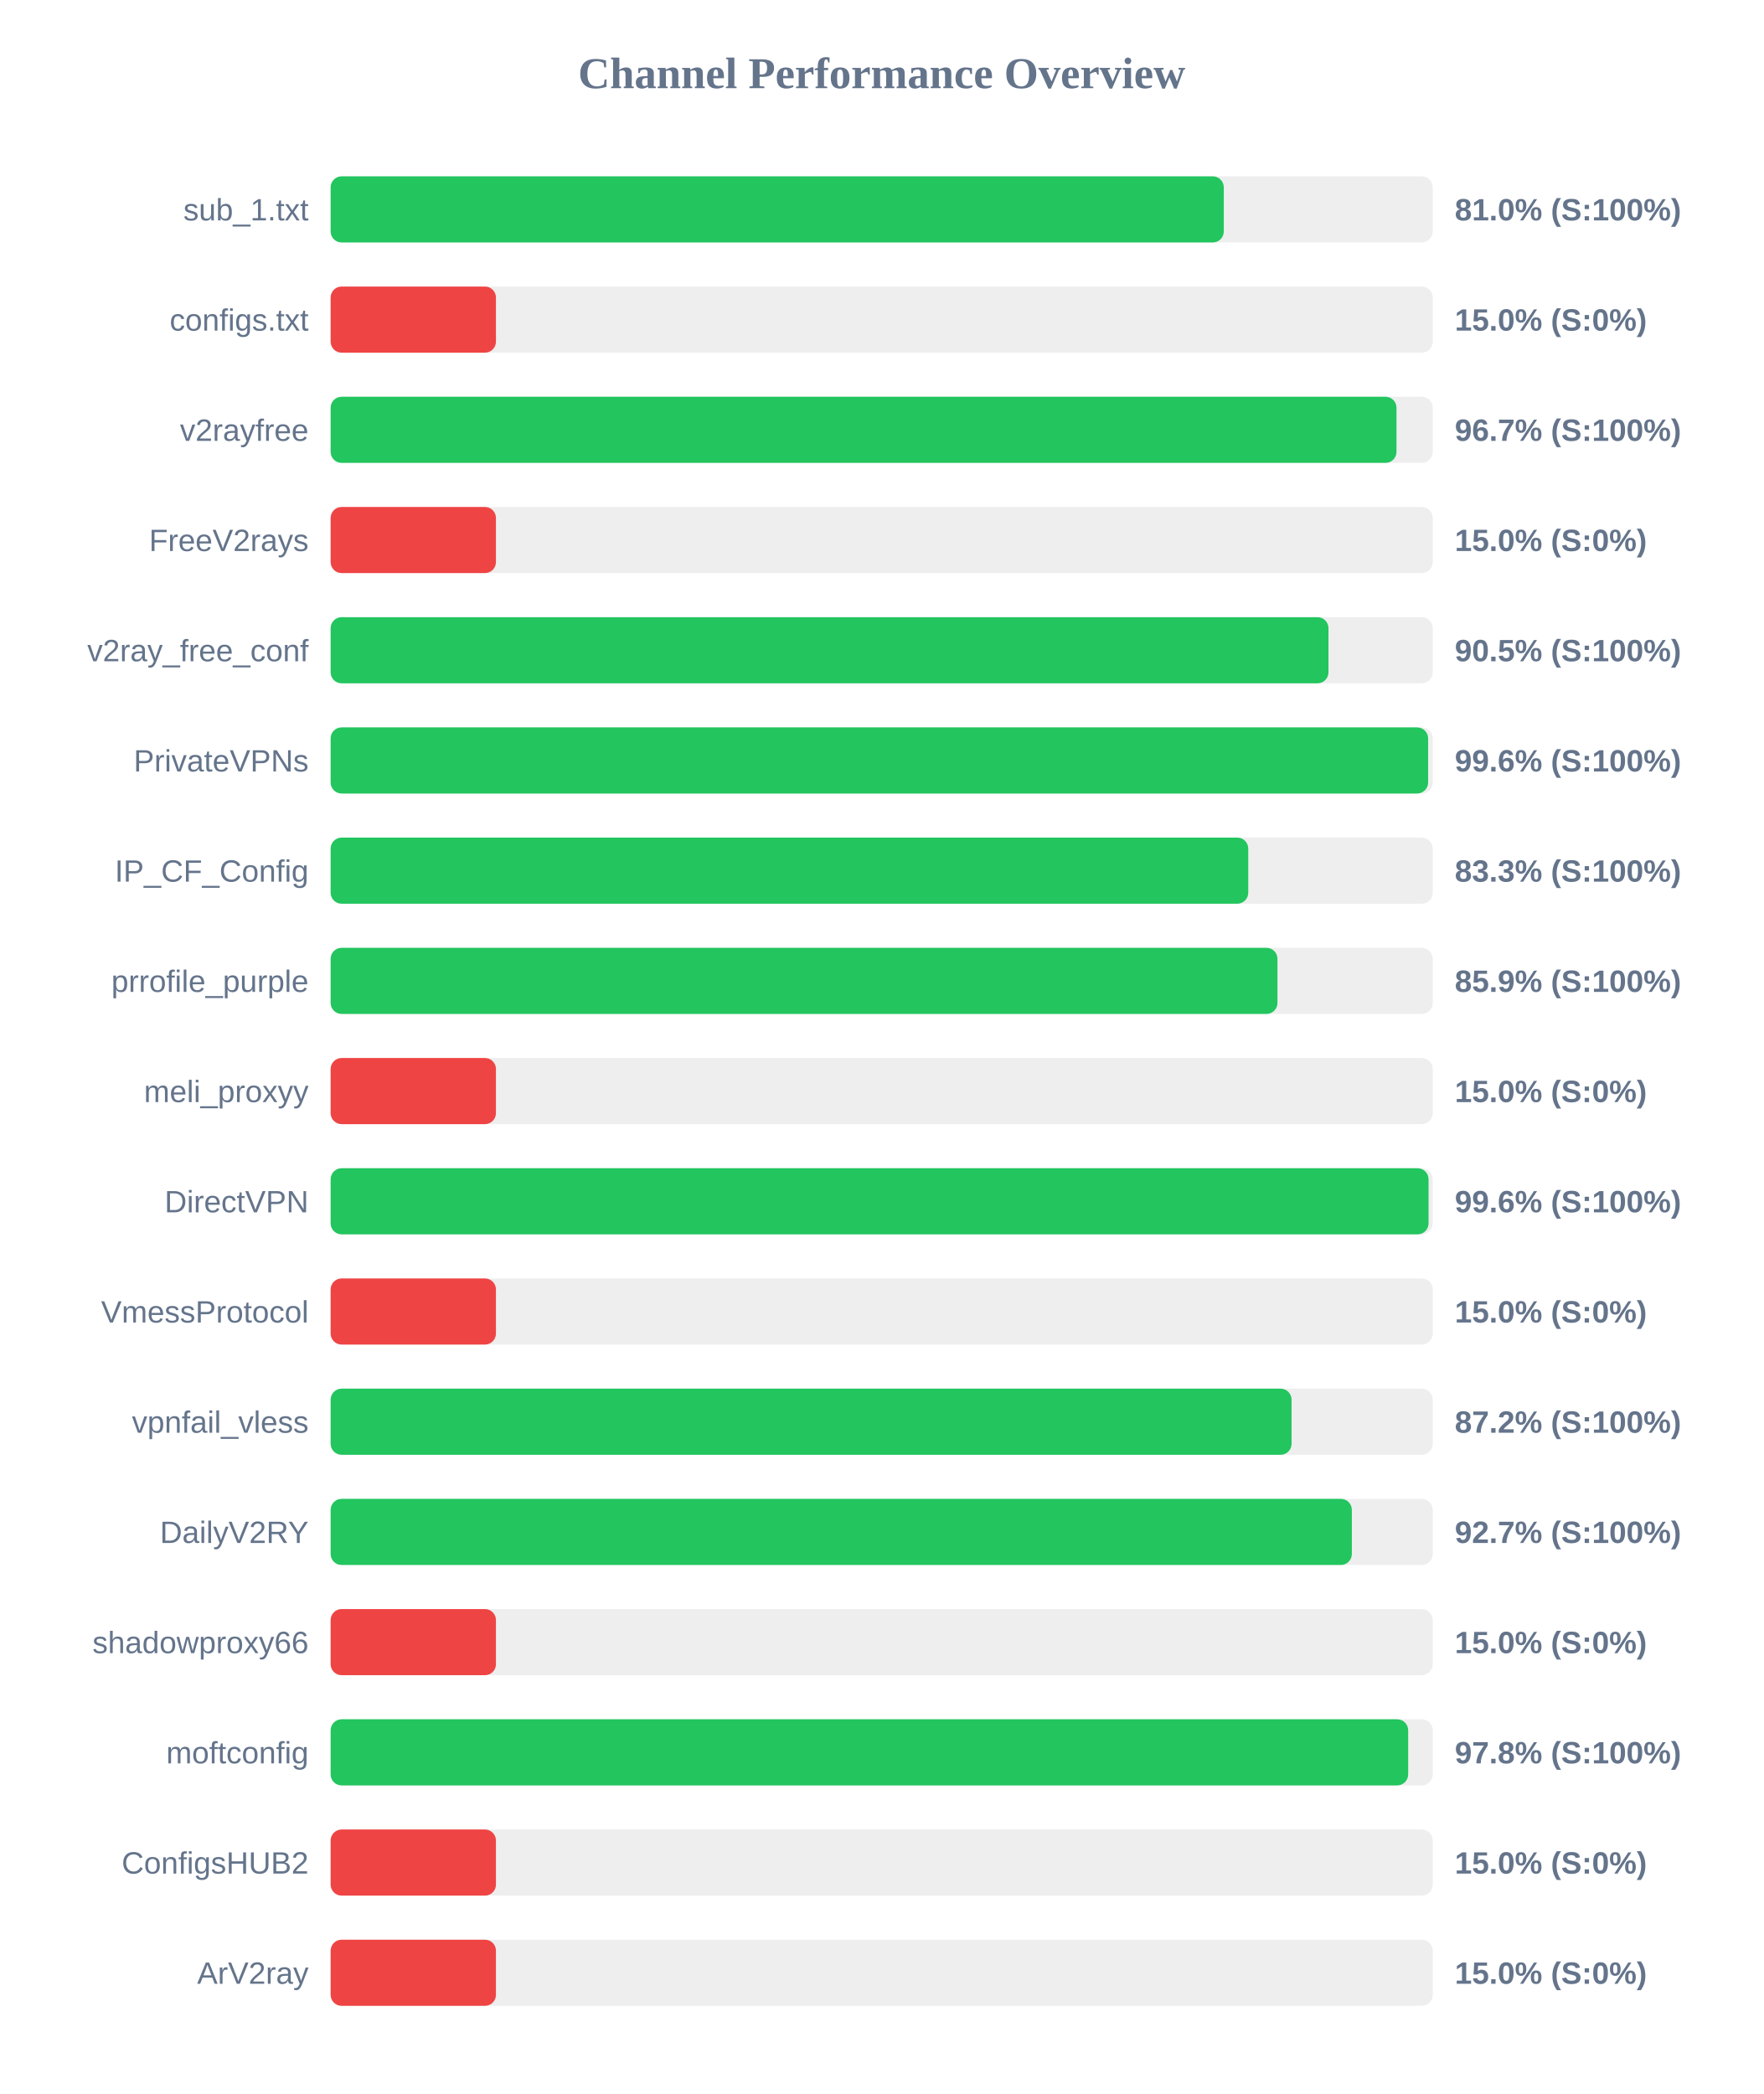
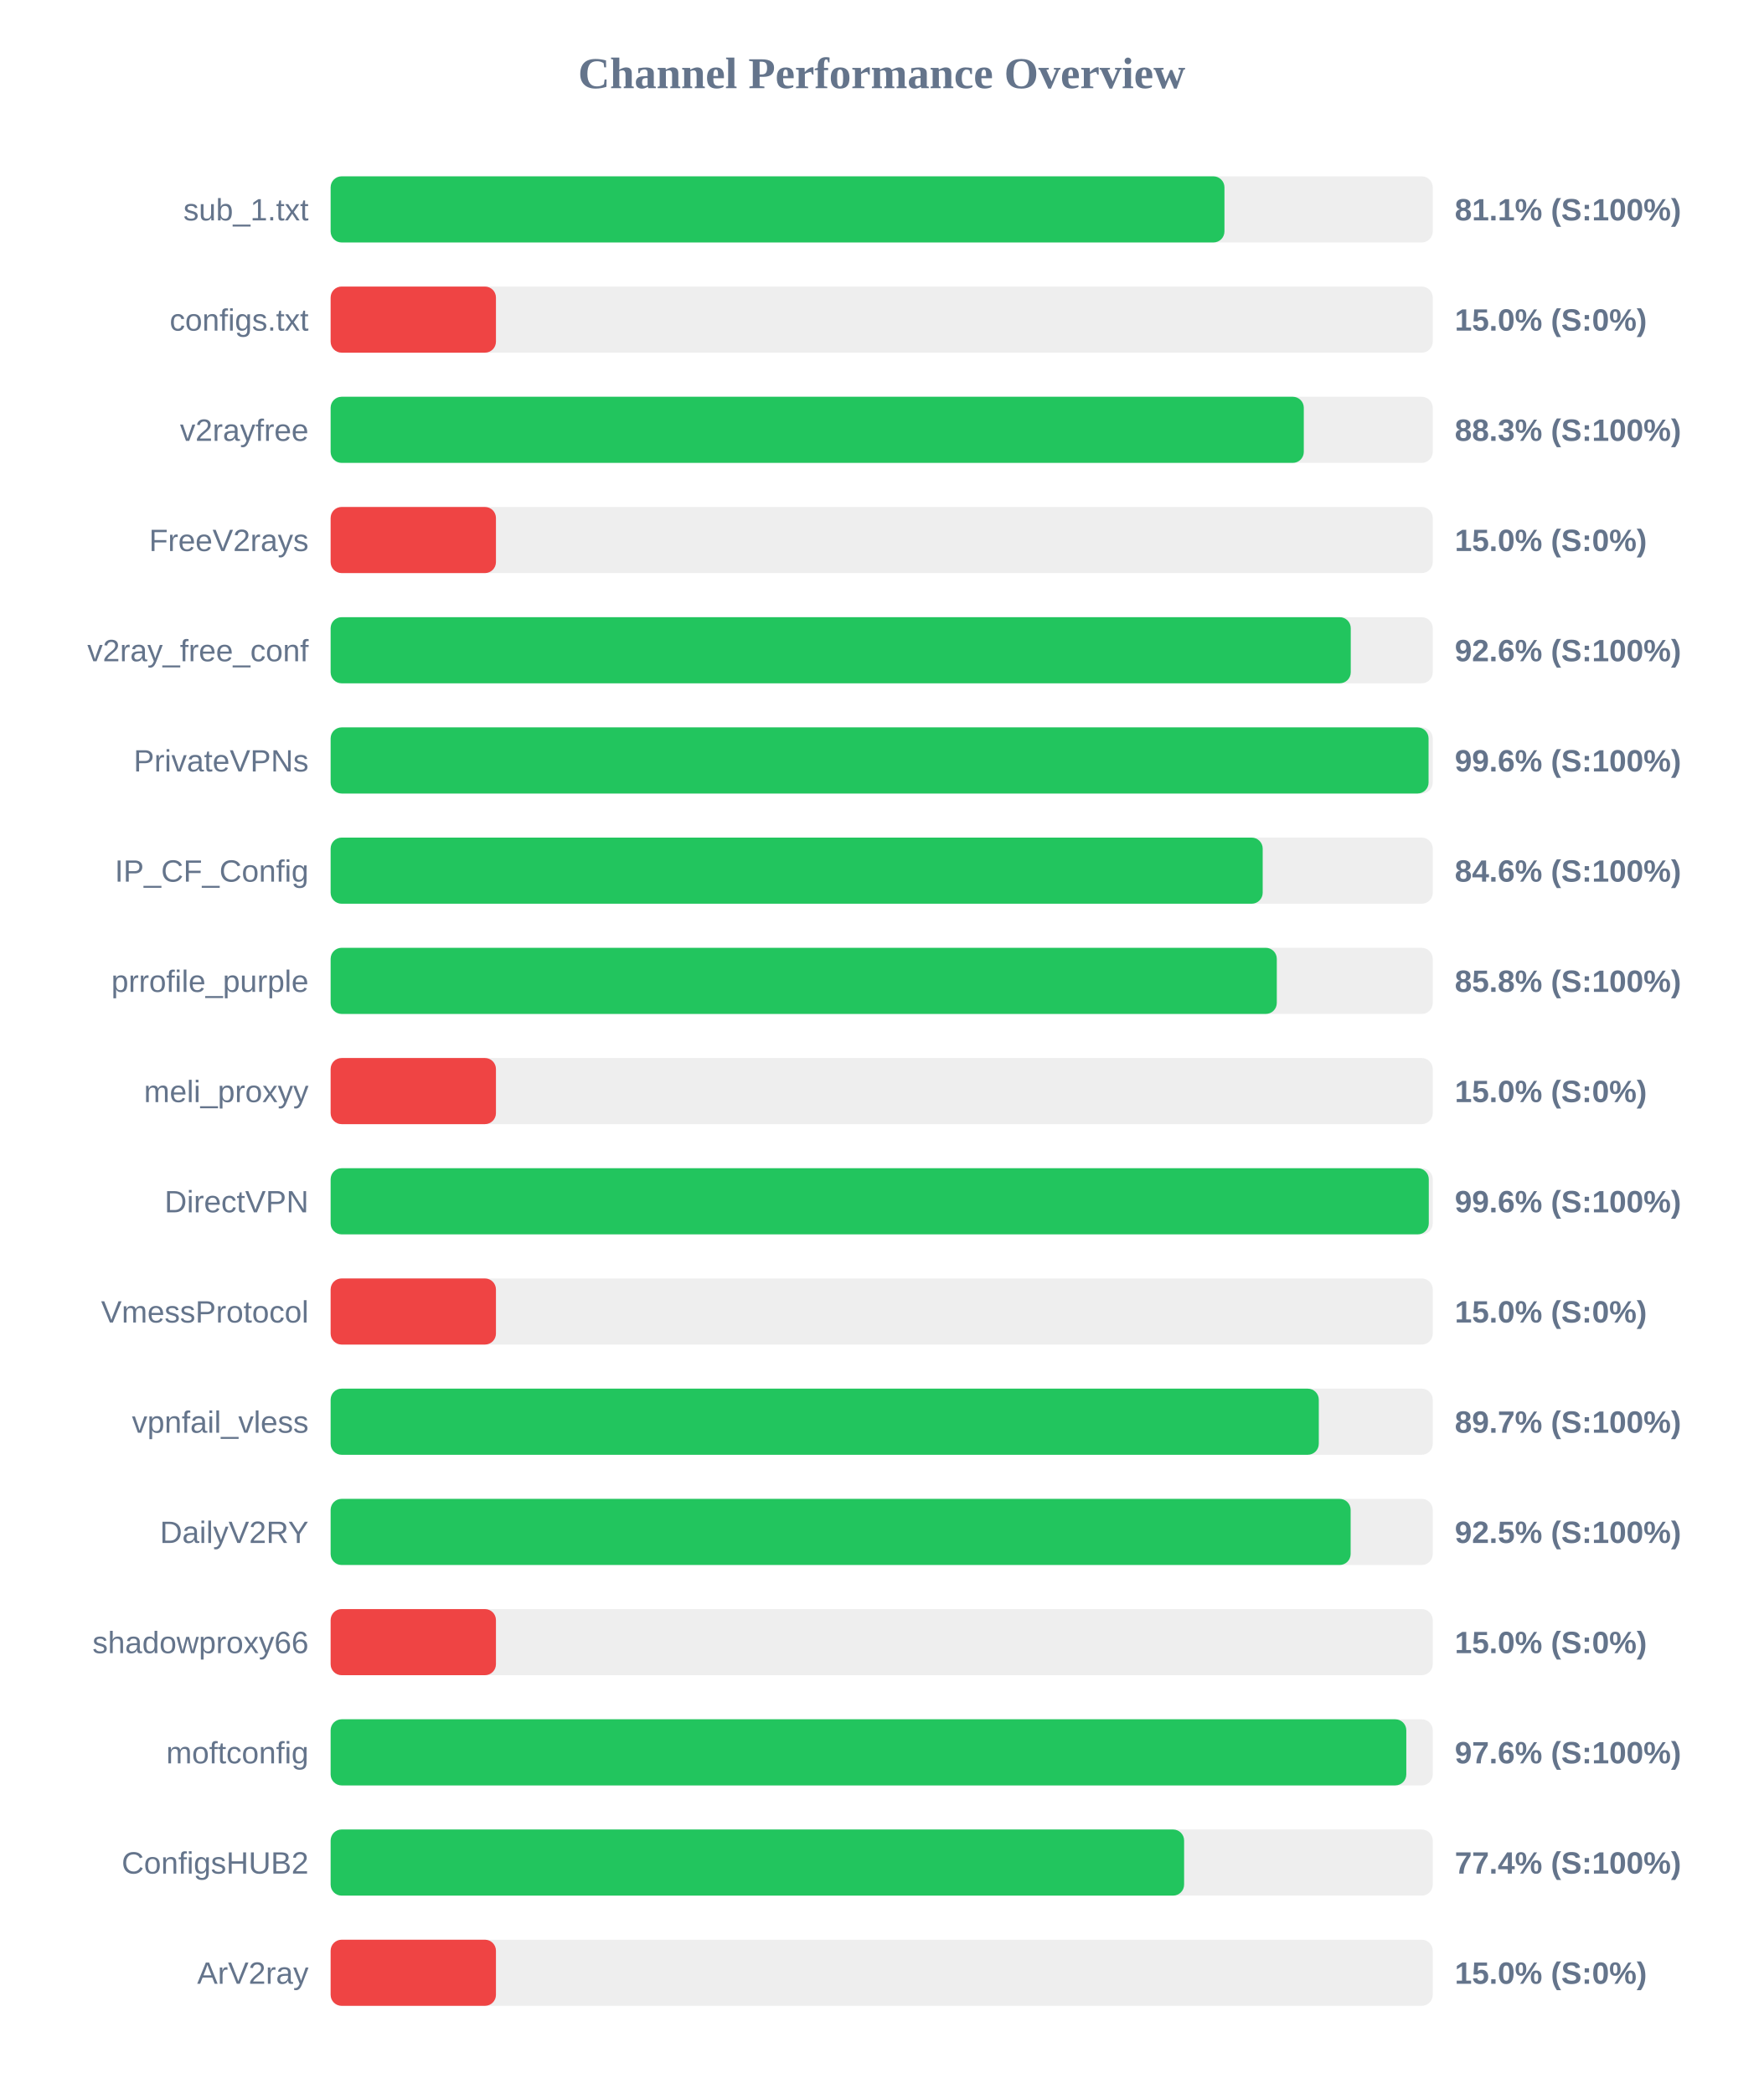
<svg xmlns="http://www.w3.org/2000/svg" width="800" height="950" version="1.1">
  <style>
        .row { font: 14px Arial; fill: #64748b; }
        .score { font: bold 14px Arial; fill: #64748b; }
    </style>
  <text x="400" y="40" text-anchor="middle" font-size="20px" font-weight="bold" fill="#64748b">Channel Performance Overview</text>
  <rect x="150" y="80" width="500" height="30" fill="#eee" rx="5" />
-   <rect x="150" y="80" width="405.2" height="30" fill="#22c55e" rx="5" />
+   <rect x="150" y="80" width="405.5" height="30" fill="#22c55e" rx="5" />
  <text x="140" y="100" text-anchor="end" class="row">sub_1.txt</text>
-   <text x="660" y="100" text-anchor="start" class="score">81.0% (S:100%)</text>
+   <text x="660" y="100" text-anchor="start" class="score">81.1% (S:100%)</text>
  <rect x="150" y="130" width="500" height="30" fill="#eee" rx="5" />
  <rect x="150" y="130" width="75.0" height="30" fill="#ef4444" rx="5" />
  <text x="140" y="150" text-anchor="end" class="row">configs.txt</text>
  <text x="660" y="150" text-anchor="start" class="score">15.0% (S:0%)</text>
  <rect x="150" y="180" width="500" height="30" fill="#eee" rx="5" />
-   <rect x="150" y="180" width="483.55" height="30" fill="#22c55e" rx="5" />
+   <rect x="150" y="180" width="441.5" height="30" fill="#22c55e" rx="5" />
  <text x="140" y="200" text-anchor="end" class="row">v2rayfree</text>
-   <text x="660" y="200" text-anchor="start" class="score">96.7% (S:100%)</text>
+   <text x="660" y="200" text-anchor="start" class="score">88.3% (S:100%)</text>
  <rect x="150" y="230" width="500" height="30" fill="#eee" rx="5" />
  <rect x="150" y="230" width="75.0" height="30" fill="#ef4444" rx="5" />
  <text x="140" y="250" text-anchor="end" class="row">FreeV2rays</text>
  <text x="660" y="250" text-anchor="start" class="score">15.0% (S:0%)</text>
  <rect x="150" y="280" width="500" height="30" fill="#eee" rx="5" />
-   <rect x="150" y="280" width="452.7" height="30" fill="#22c55e" rx="5" />
+   <rect x="150" y="280" width="462.8" height="30" fill="#22c55e" rx="5" />
  <text x="140" y="300" text-anchor="end" class="row">v2ray_free_conf</text>
-   <text x="660" y="300" text-anchor="start" class="score">90.5% (S:100%)</text>
+   <text x="660" y="300" text-anchor="start" class="score">92.6% (S:100%)</text>
  <rect x="150" y="330" width="500" height="30" fill="#eee" rx="5" />
-   <rect x="150" y="330" width="497.9" height="30" fill="#22c55e" rx="5" />
+   <rect x="150" y="330" width="498.1" height="30" fill="#22c55e" rx="5" />
  <text x="140" y="350" text-anchor="end" class="row">PrivateVPNs</text>
  <text x="660" y="350" text-anchor="start" class="score">99.6% (S:100%)</text>
  <rect x="150" y="380" width="500" height="30" fill="#eee" rx="5" />
-   <rect x="150" y="380" width="416.3" height="30" fill="#22c55e" rx="5" />
+   <rect x="150" y="380" width="422.85" height="30" fill="#22c55e" rx="5" />
  <text x="140" y="400" text-anchor="end" class="row">IP_CF_Config</text>
-   <text x="660" y="400" text-anchor="start" class="score">83.3% (S:100%)</text>
+   <text x="660" y="400" text-anchor="start" class="score">84.6% (S:100%)</text>
  <rect x="150" y="430" width="500" height="30" fill="#eee" rx="5" />
-   <rect x="150" y="430" width="429.55" height="30" fill="#22c55e" rx="5" />
+   <rect x="150" y="430" width="429.25" height="30" fill="#22c55e" rx="5" />
  <text x="140" y="450" text-anchor="end" class="row">prrofile_purple</text>
-   <text x="660" y="450" text-anchor="start" class="score">85.9% (S:100%)</text>
+   <text x="660" y="450" text-anchor="start" class="score">85.8% (S:100%)</text>
  <rect x="150" y="480" width="500" height="30" fill="#eee" rx="5" />
  <rect x="150" y="480" width="75.0" height="30" fill="#ef4444" rx="5" />
  <text x="140" y="500" text-anchor="end" class="row">meli_proxyy</text>
  <text x="660" y="500" text-anchor="start" class="score">15.0% (S:0%)</text>
  <rect x="150" y="530" width="500" height="30" fill="#eee" rx="5" />
-   <rect x="150" y="530" width="498.1" height="30" fill="#22c55e" rx="5" />
+   <rect x="150" y="530" width="498.2" height="30" fill="#22c55e" rx="5" />
  <text x="140" y="550" text-anchor="end" class="row">DirectVPN</text>
  <text x="660" y="550" text-anchor="start" class="score">99.6% (S:100%)</text>
  <rect x="150" y="580" width="500" height="30" fill="#eee" rx="5" />
  <rect x="150" y="580" width="75.0" height="30" fill="#ef4444" rx="5" />
  <text x="140" y="600" text-anchor="end" class="row">VmessProtocol</text>
  <text x="660" y="600" text-anchor="start" class="score">15.0% (S:0%)</text>
  <rect x="150" y="630" width="500" height="30" fill="#eee" rx="5" />
-   <rect x="150" y="630" width="435.95" height="30" fill="#22c55e" rx="5" />
+   <rect x="150" y="630" width="448.3" height="30" fill="#22c55e" rx="5" />
  <text x="140" y="650" text-anchor="end" class="row">vpnfail_vless</text>
-   <text x="660" y="650" text-anchor="start" class="score">87.2% (S:100%)</text>
+   <text x="660" y="650" text-anchor="start" class="score">89.7% (S:100%)</text>
  <rect x="150" y="680" width="500" height="30" fill="#eee" rx="5" />
-   <rect x="150" y="680" width="463.3" height="30" fill="#22c55e" rx="5" />
+   <rect x="150" y="680" width="462.75" height="30" fill="#22c55e" rx="5" />
  <text x="140" y="700" text-anchor="end" class="row">DailyV2RY</text>
-   <text x="660" y="700" text-anchor="start" class="score">92.7% (S:100%)</text>
+   <text x="660" y="700" text-anchor="start" class="score">92.5% (S:100%)</text>
  <rect x="150" y="730" width="500" height="30" fill="#eee" rx="5" />
  <rect x="150" y="730" width="75.0" height="30" fill="#ef4444" rx="5" />
  <text x="140" y="750" text-anchor="end" class="row">shadowproxy66</text>
  <text x="660" y="750" text-anchor="start" class="score">15.0% (S:0%)</text>
  <rect x="150" y="780" width="500" height="30" fill="#eee" rx="5" />
-   <rect x="150" y="780" width="488.85" height="30" fill="#22c55e" rx="5" />
+   <rect x="150" y="780" width="488.0" height="30" fill="#22c55e" rx="5" />
  <text x="140" y="800" text-anchor="end" class="row">moftconfig</text>
-   <text x="660" y="800" text-anchor="start" class="score">97.8% (S:100%)</text>
+   <text x="660" y="800" text-anchor="start" class="score">97.6% (S:100%)</text>
  <rect x="150" y="830" width="500" height="30" fill="#eee" rx="5" />
-   <rect x="150" y="830" width="75.0" height="30" fill="#ef4444" rx="5" />
+   <rect x="150" y="830" width="387.2" height="30" fill="#22c55e" rx="5" />
  <text x="140" y="850" text-anchor="end" class="row">ConfigsHUB2</text>
-   <text x="660" y="850" text-anchor="start" class="score">15.0% (S:0%)</text>
+   <text x="660" y="850" text-anchor="start" class="score">77.4% (S:100%)</text>
  <rect x="150" y="880" width="500" height="30" fill="#eee" rx="5" />
  <rect x="150" y="880" width="75.0" height="30" fill="#ef4444" rx="5" />
  <text x="140" y="900" text-anchor="end" class="row">ArV2ray</text>
  <text x="660" y="900" text-anchor="start" class="score">15.0% (S:0%)</text>
</svg>
